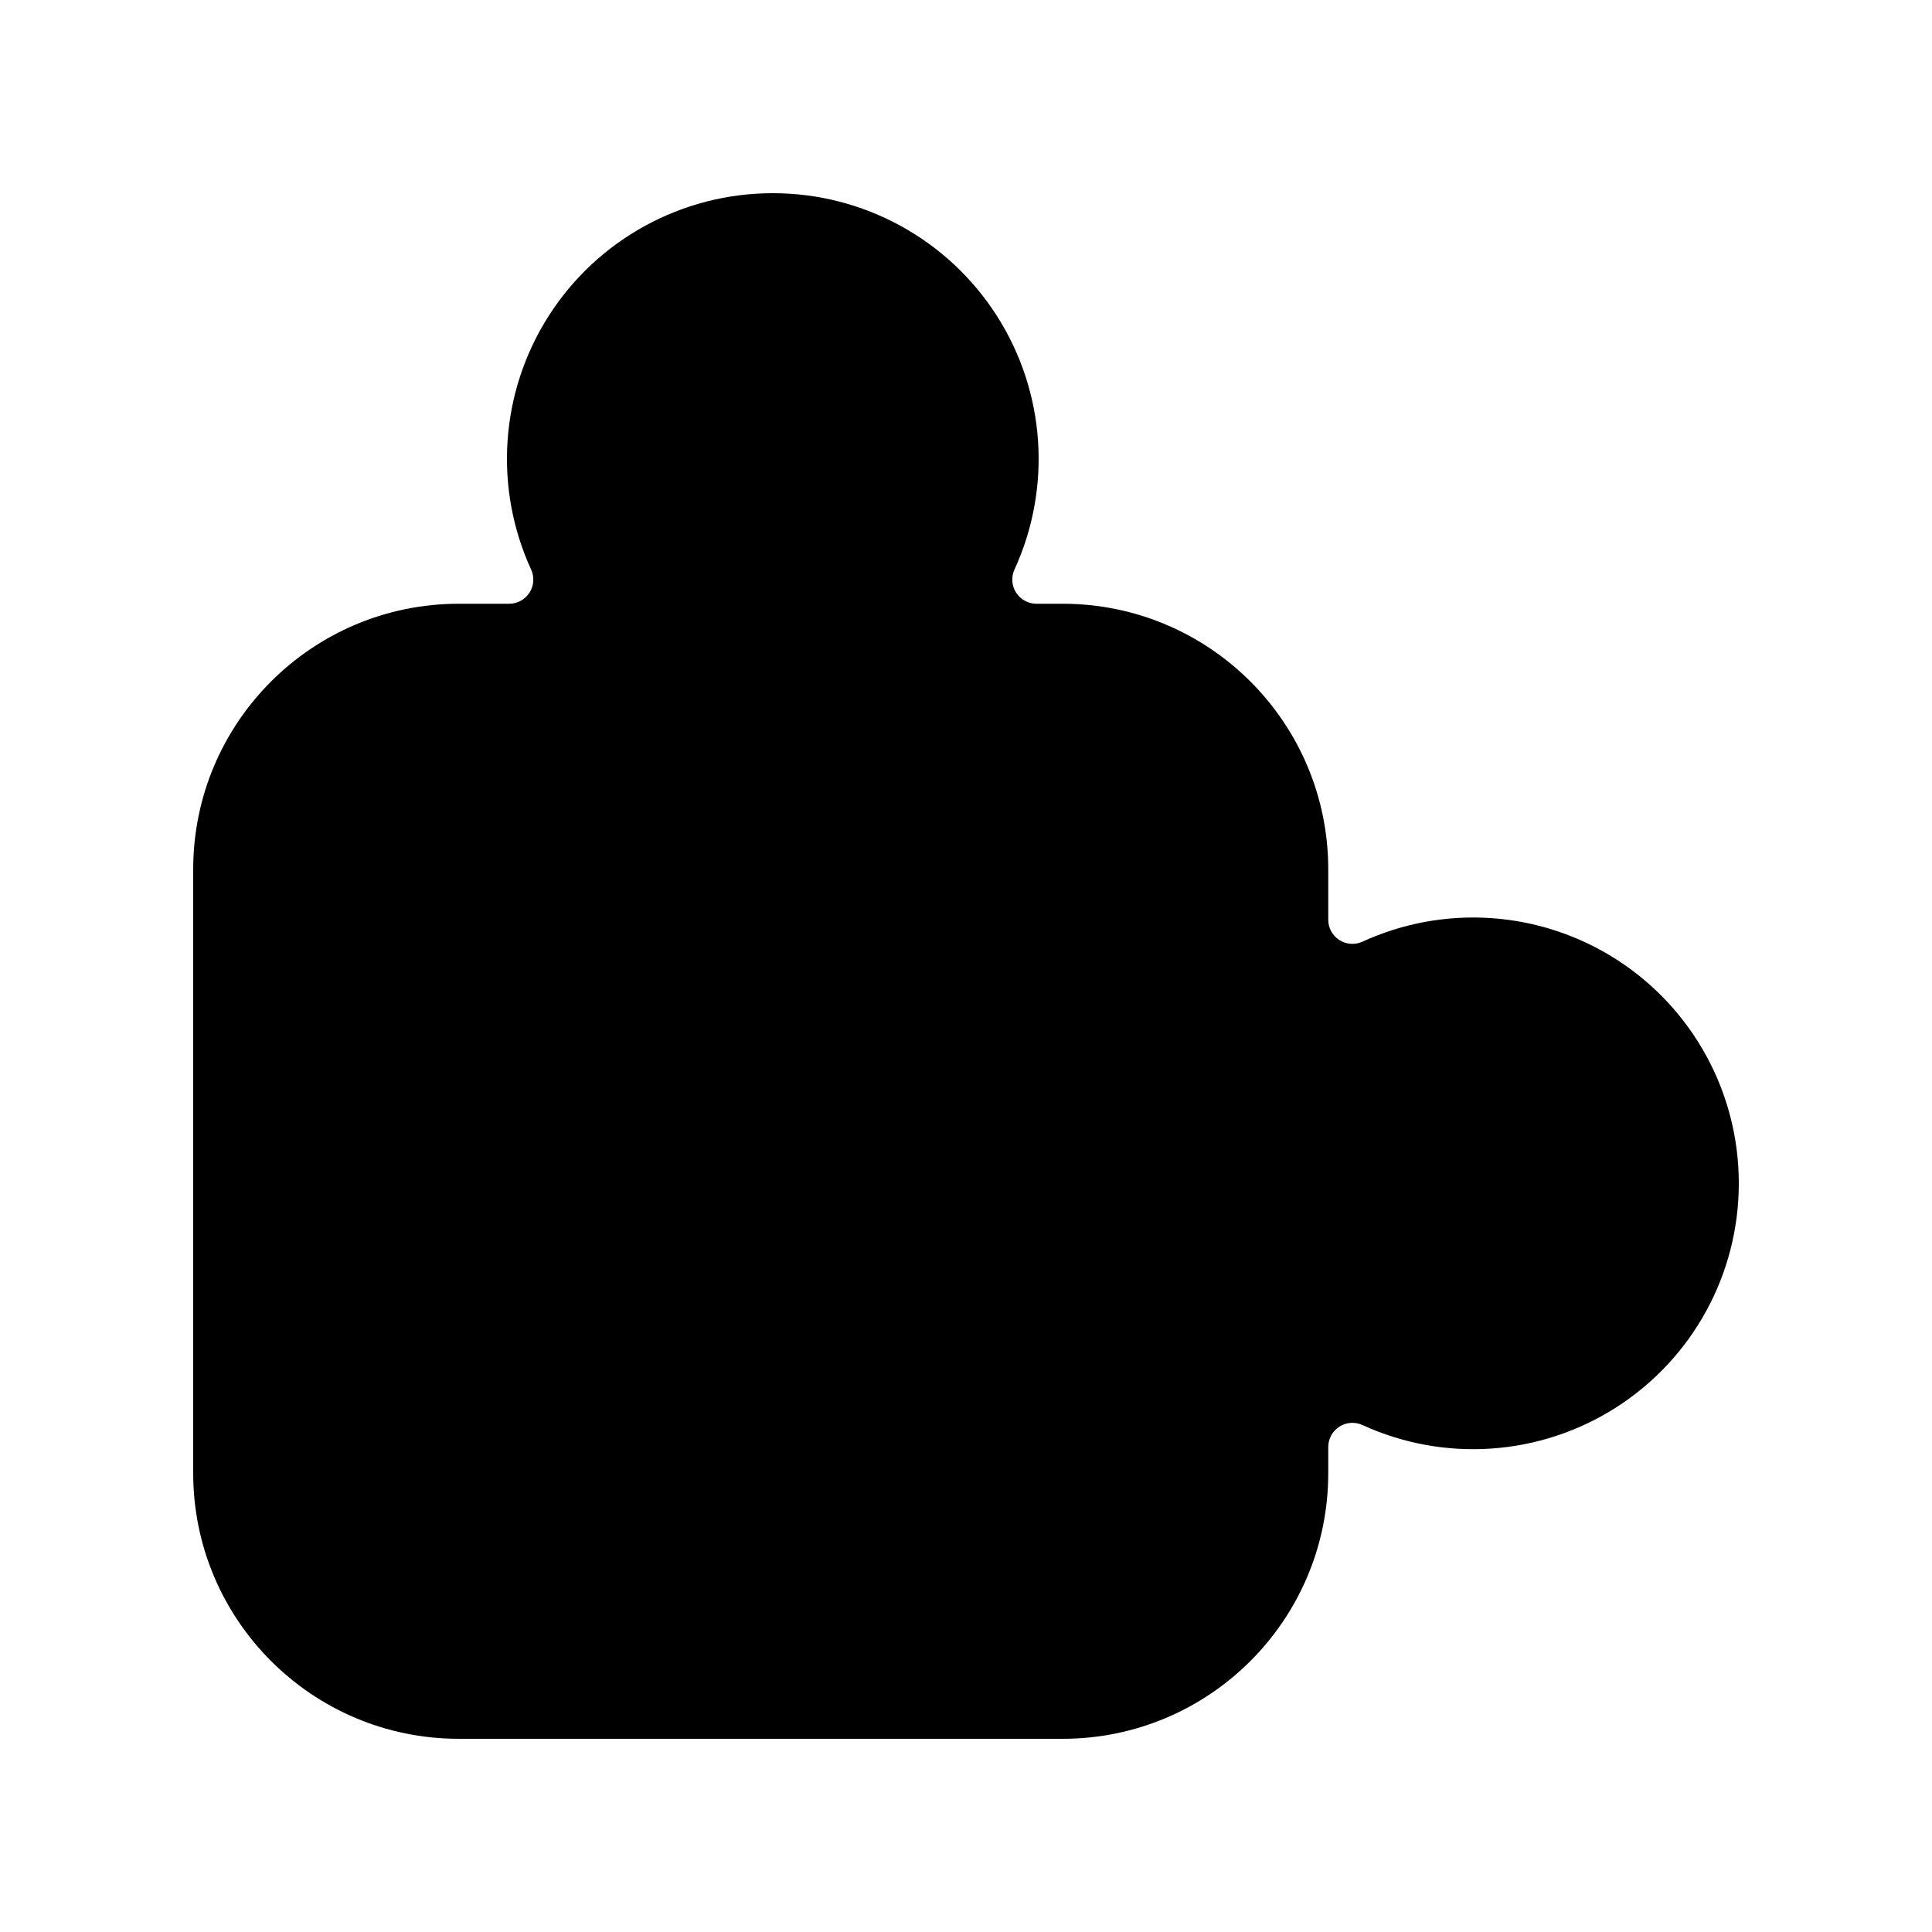
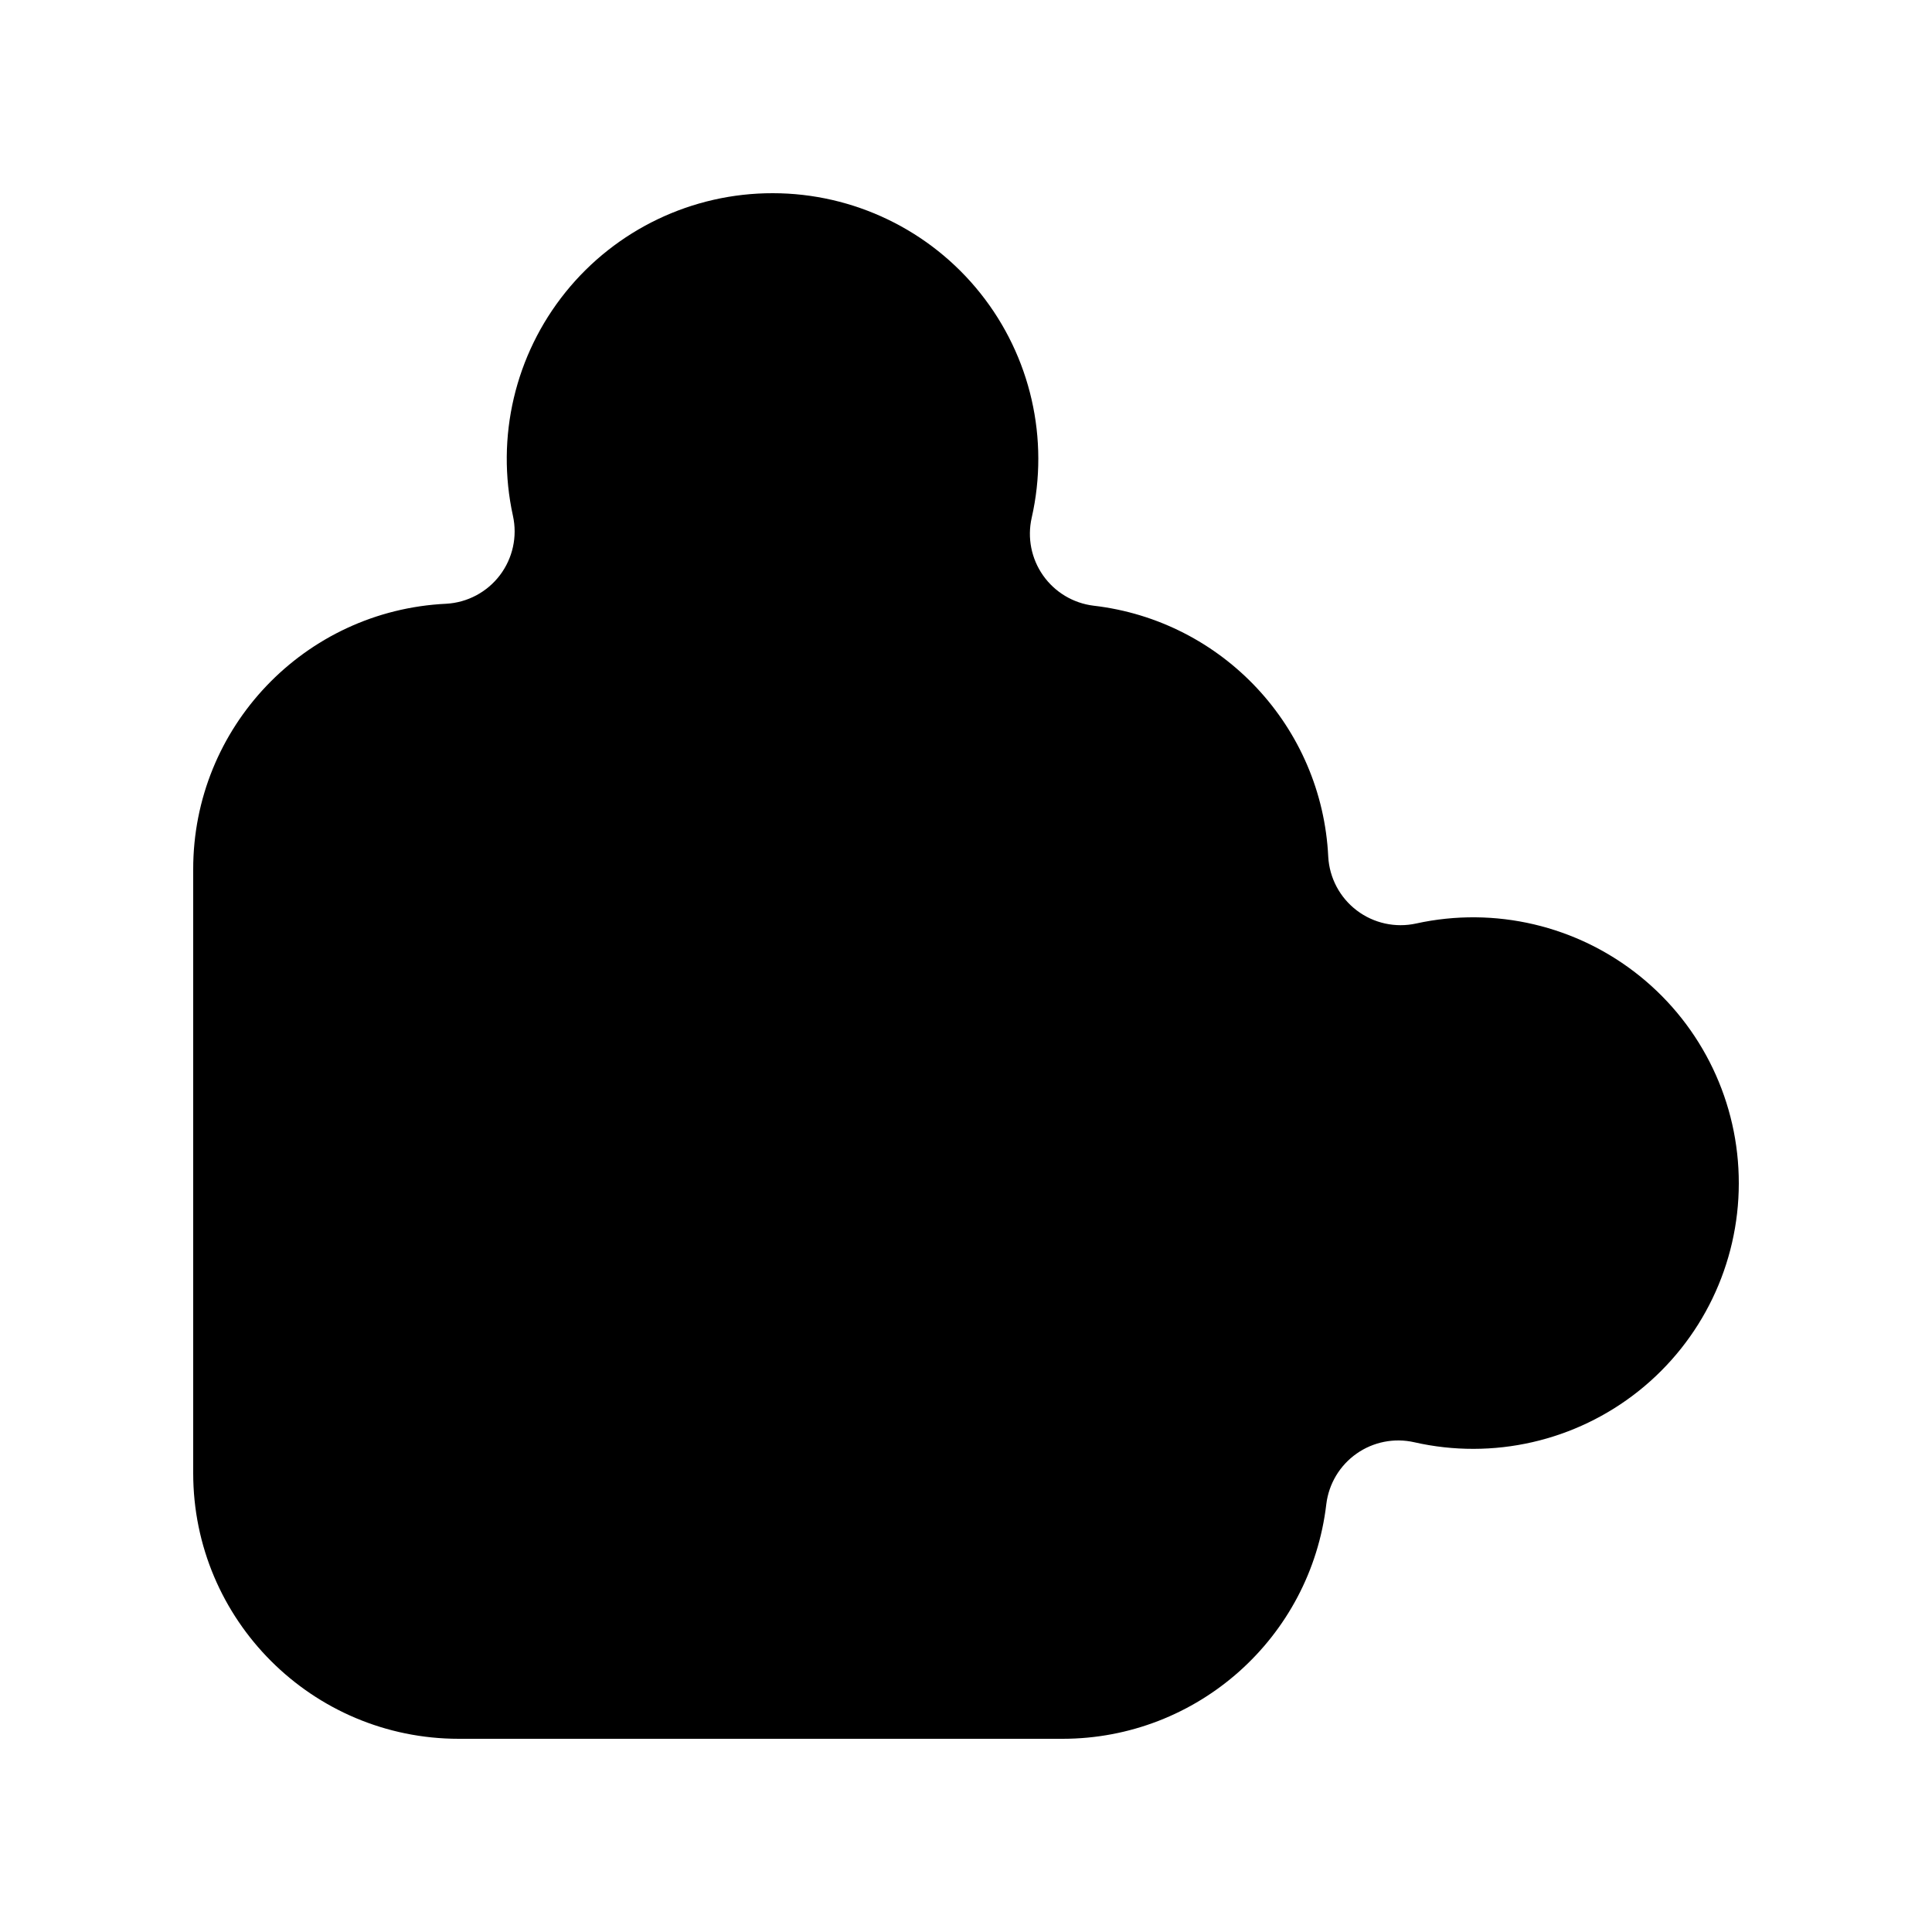
<svg xmlns="http://www.w3.org/2000/svg" viewBox="0 0 20 20" fill="none" stroke="currentColor" stroke-width="1.5" stroke-linecap="round" stroke-linejoin="round">
-   <path fill="currentColor" fill-rule="evenodd" stroke="none" d="M2 9A2.75 2.75 0 0 1 4.75 6.25H5.27A0.25 0.25 0 0 0 5.5 5.9A2.75 2.75 0 0 1 8 2A2.75 2.75 0 0 1 10.5 5.9A0.25 0.25 0 0 0 10.73 6.25H11A2.75 2.75 0 0 1 13.75 9V9.52A0.25 0.25 0 0 0 14.1 9.75A2.75 2.75 0 0 1 18 12.25A2.75 2.75 0 0 1 14.1 14.75A0.25 0.25 0 0 0 13.75 14.98V15.25A2.75 2.75 0 0 1 11 18H4.75A2.75 2.75 0 0 1 2 15.25Z" />
+   <path fill="currentColor" fill-rule="evenodd" stroke="none" d="M2 9A2.75 2.75 0 0 1 4.62 6.25A0.75 0.75 0 0 0 5.31 5.34A2.75 2.75 0 0 1 8 2A2.75 2.75 0 0 1 10.68 5.36A0.75 0.75 0 0 0 11.32 6.27A2.75 2.75 0 0 1 13.75 8.87A0.75 0.75 0 0 0 14.66 9.56A2.75 2.75 0 0 1 18 12.25A2.75 2.75 0 0 1 14.64 14.93A0.75 0.75 0 0 0 13.73 15.57A2.75 2.75 0 0 1 11 18H4.75A2.75 2.75 0 0 1 2 15.25Z" />
</svg>
